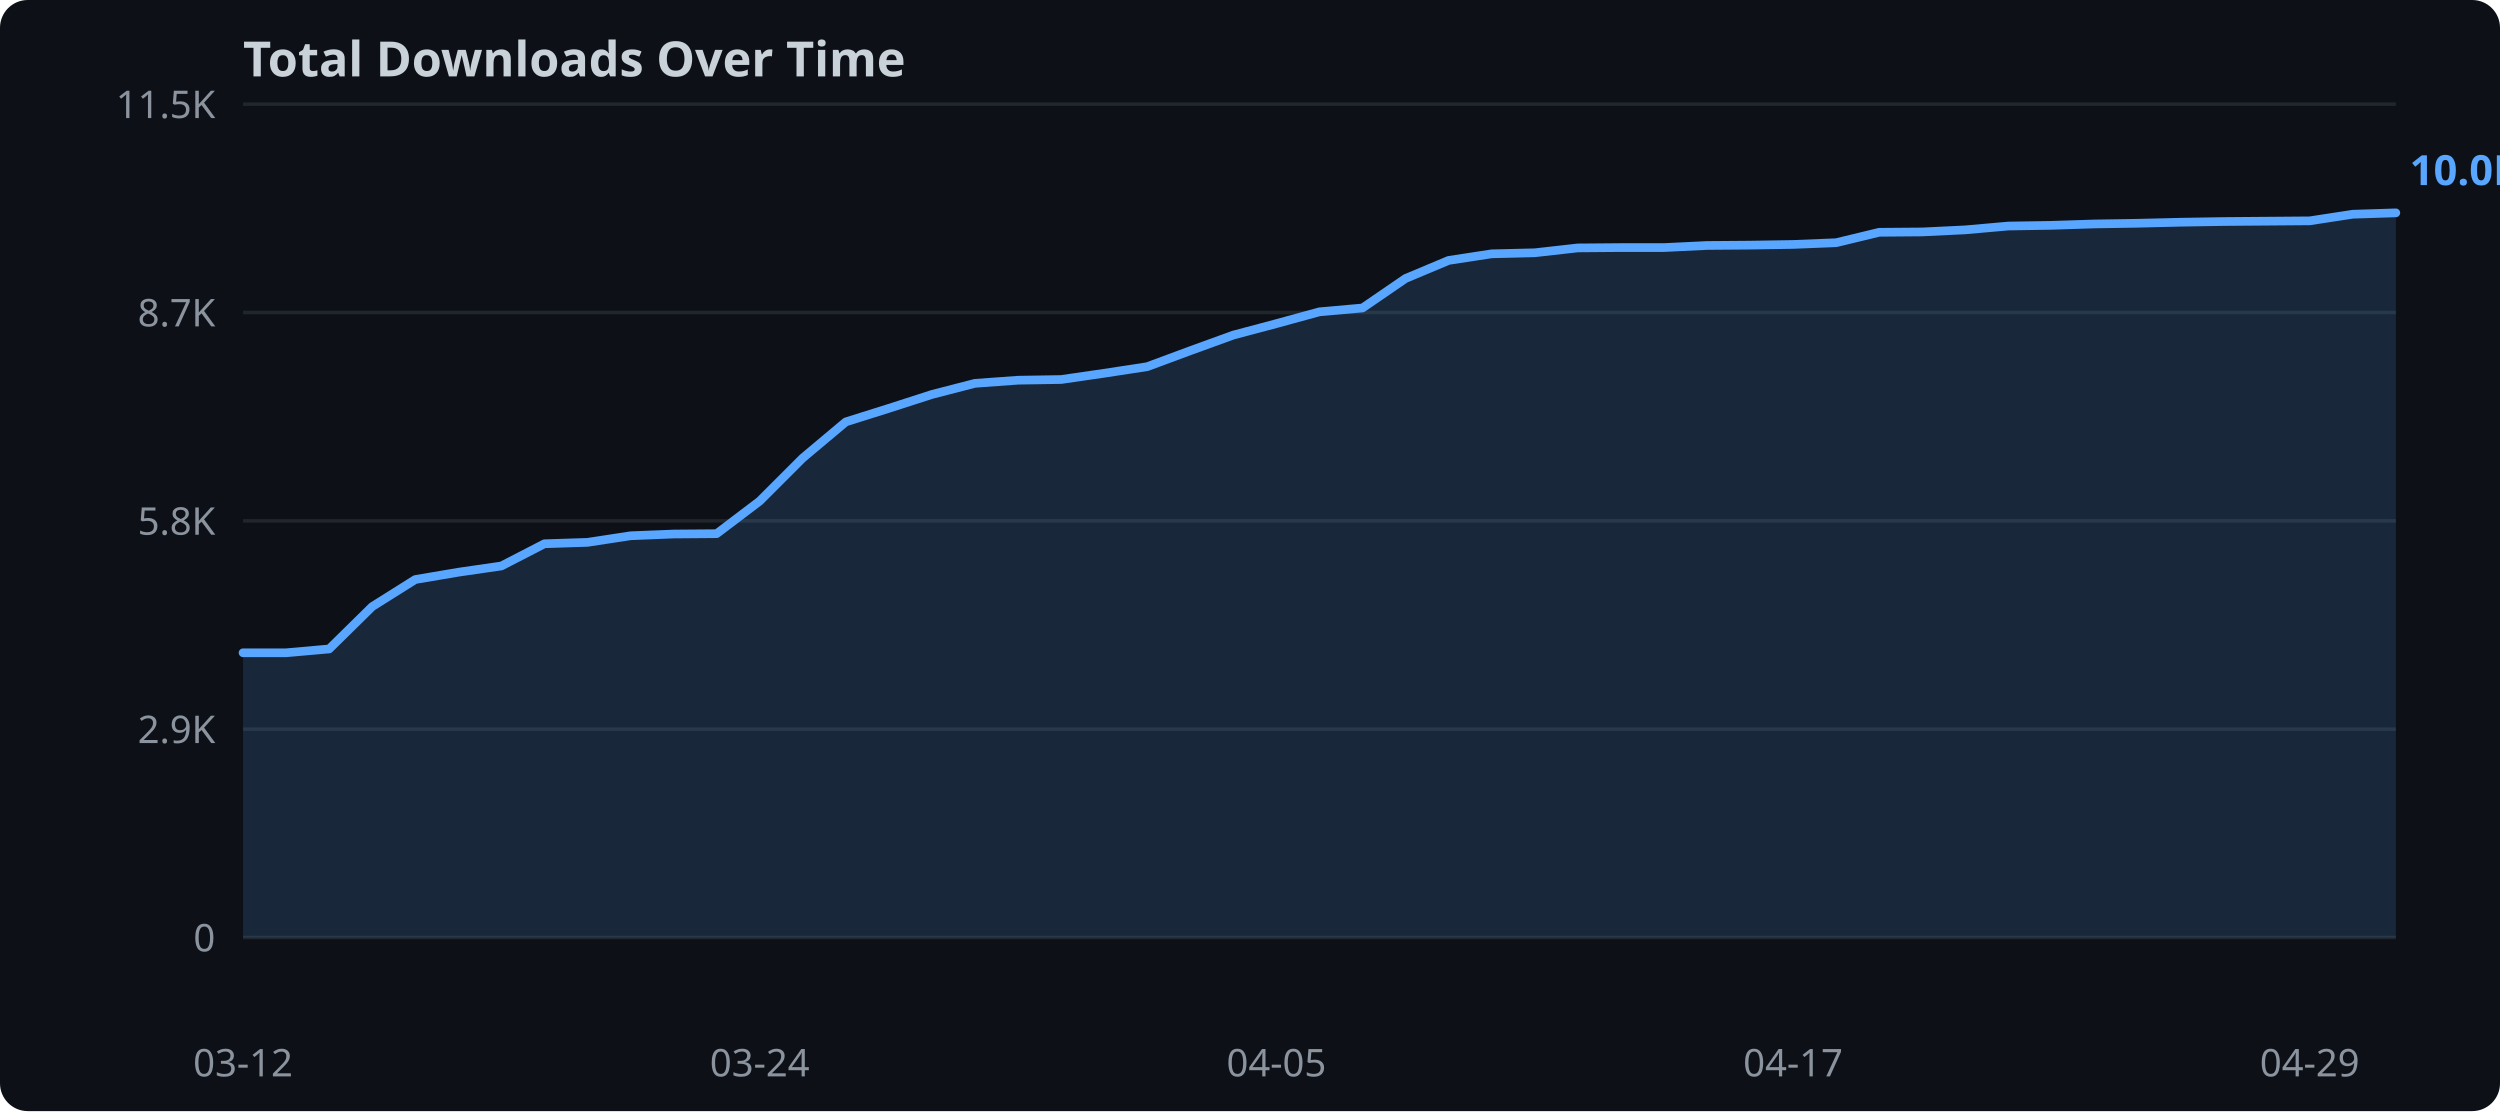
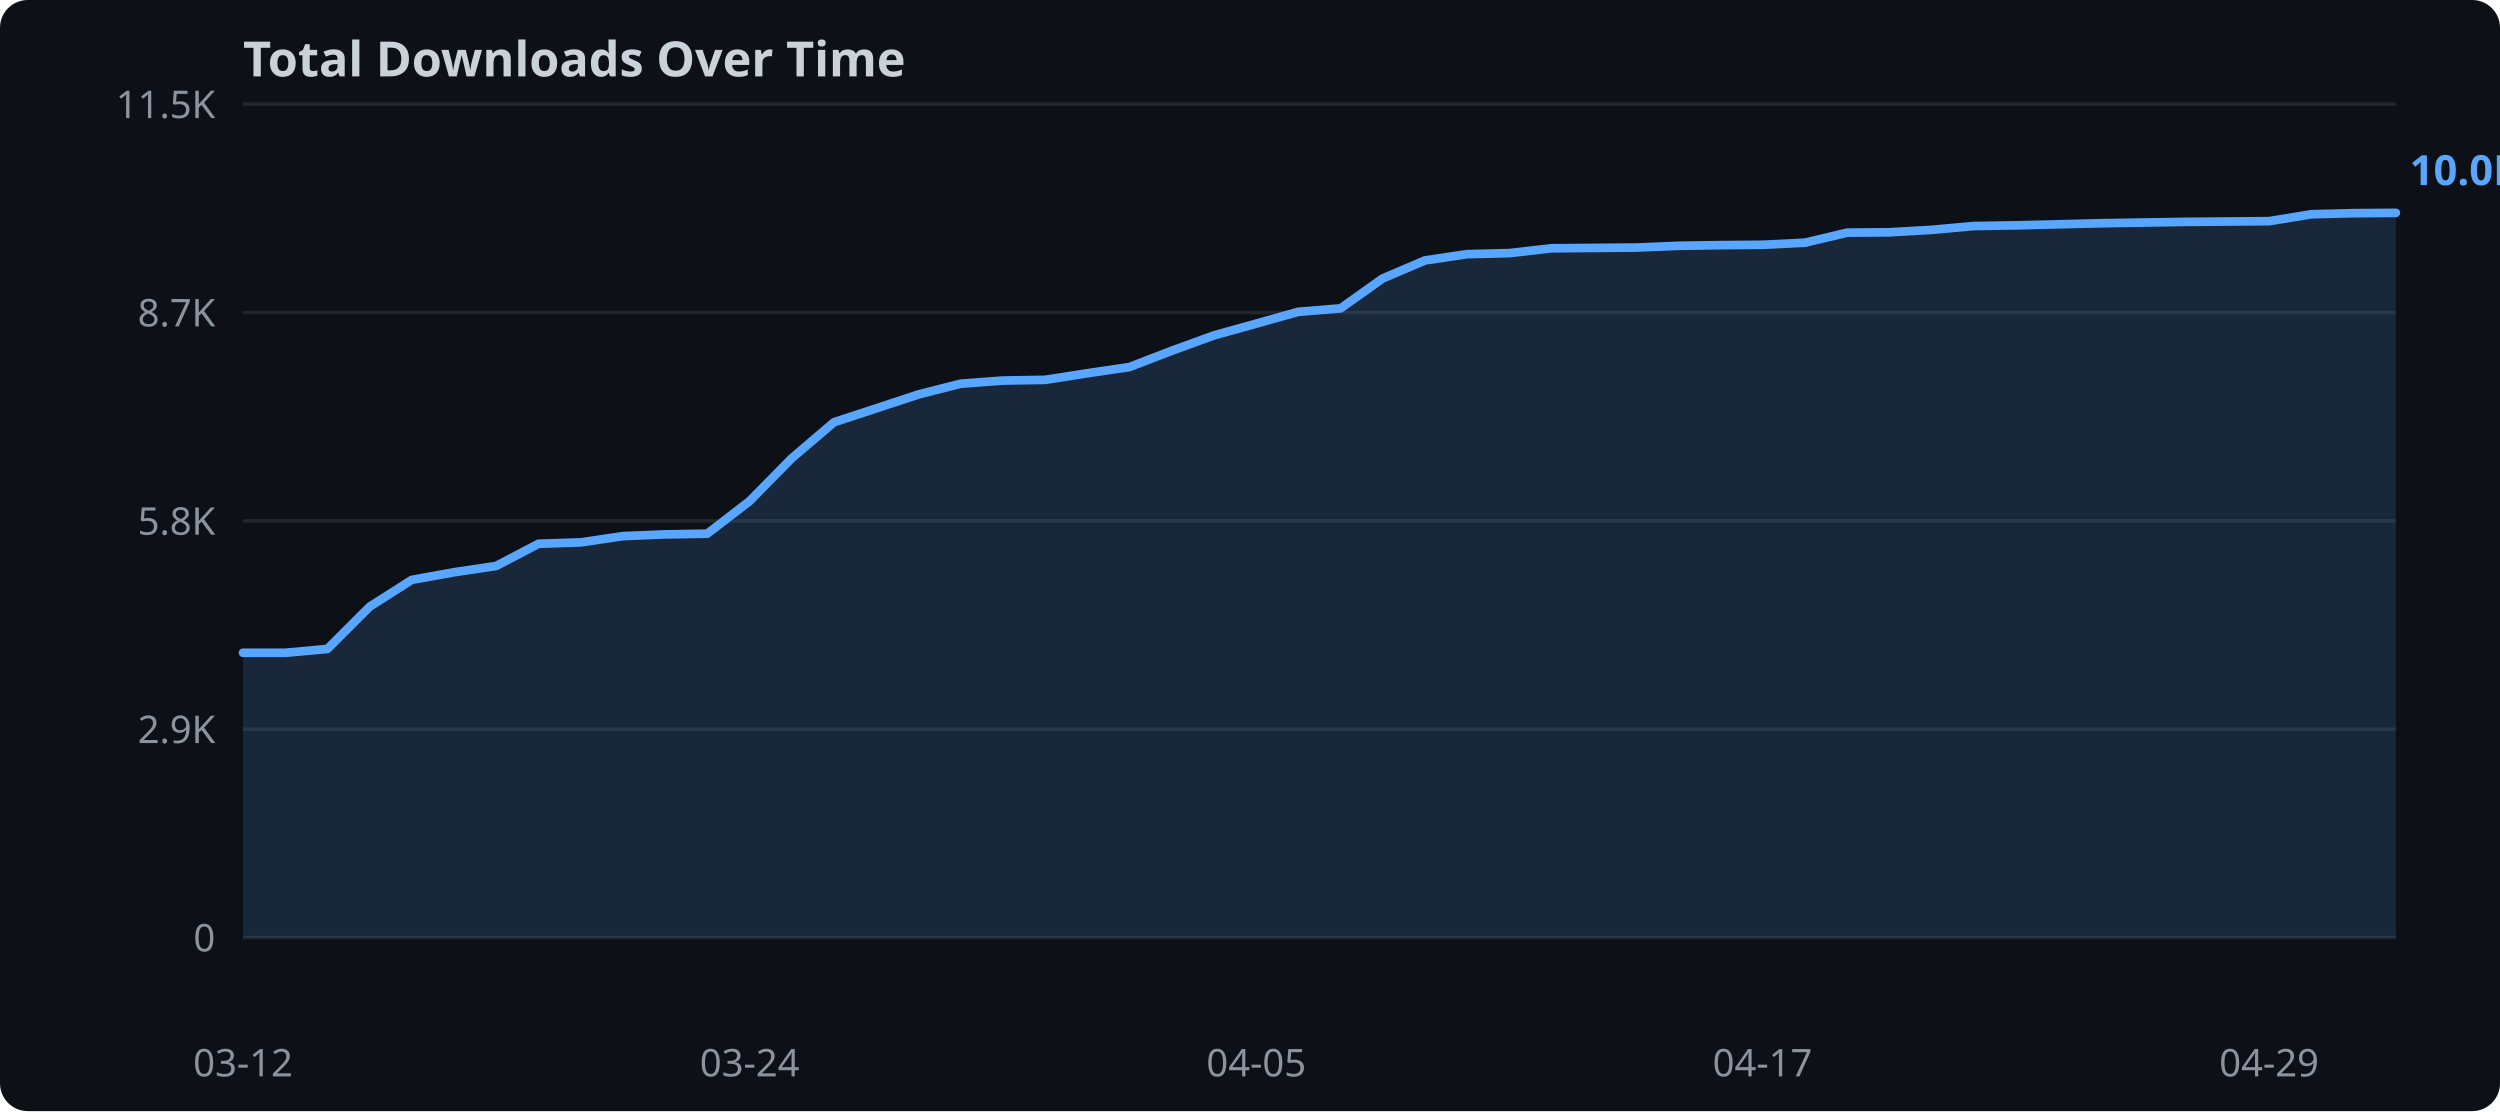
<svg xmlns="http://www.w3.org/2000/svg" width="720" height="320">
  <rect width="720" height="320" fill="#0d1117" rx="8" />
  <text x="70" y="22" fill="#c9d1d9" font-family="sans-serif" font-size="14" font-weight="bold">Total Downloads Over Time</text>
  <line x1="70" y1="270.0" x2="690" y2="270.0" stroke="#21262d" stroke-width="1" />
  <text x="62" y="274.0" text-anchor="end" fill="#8b949e" font-family="sans-serif" font-size="11">0</text>
  <line x1="70" y1="210.0" x2="690" y2="210.0" stroke="#21262d" stroke-width="1" />
  <text x="62" y="214.0" text-anchor="end" fill="#8b949e" font-family="sans-serif" font-size="11">2.9K</text>
  <line x1="70" y1="150.0" x2="690" y2="150.0" stroke="#21262d" stroke-width="1" />
  <text x="62" y="154.0" text-anchor="end" fill="#8b949e" font-family="sans-serif" font-size="11">5.8K</text>
  <line x1="70" y1="90.0" x2="690" y2="90.0" stroke="#21262d" stroke-width="1" />
  <text x="62" y="94.0" text-anchor="end" fill="#8b949e" font-family="sans-serif" font-size="11">8.7K</text>
  <line x1="70" y1="30.0" x2="690" y2="30.0" stroke="#21262d" stroke-width="1" />
  <text x="62" y="34.0" text-anchor="end" fill="#8b949e" font-family="sans-serif" font-size="11">11.5K</text>
-   <polygon points="70.0,188.0 82.4,188.0 94.8,186.9 107.2,174.7 119.6,166.9 132.0,164.8 144.4,163.0 156.8,156.6 169.2,156.2 181.6,154.3 194.0,153.8 206.4,153.7 218.8,144.3 231.2,131.9 243.6,121.5 256.0,117.6 268.4,113.6 280.8,110.4 293.2,109.5 305.6,109.3 318.0,107.5 330.4,105.6 342.8,101.0 355.2,96.5 367.6,93.2 380.0,89.8 392.4,88.7 404.8,80.2 417.2,75.0 429.6,73.1 442.0,72.8 454.4,71.4 466.8,71.3 479.2,71.3 491.6,70.7 504.0,70.6 516.4,70.4 528.8,69.9 541.2,66.9 553.6,66.8 566.0,66.2 578.4,65.1 590.8,64.9 603.2,64.5 615.6,64.3 628.0,64.0 640.4,63.8 652.8,63.7 665.2,63.6 677.6,61.7 690.0,61.3 690.0,270.0 70.0,270.0" fill="#58a6ff" opacity="0.15" />
-   <polyline points="70.0,188.0 82.4,188.0 94.8,186.9 107.2,174.7 119.6,166.9 132.0,164.8 144.4,163.0 156.8,156.6 169.2,156.2 181.6,154.3 194.0,153.8 206.4,153.7 218.8,144.3 231.2,131.9 243.6,121.5 256.0,117.6 268.4,113.6 280.8,110.4 293.2,109.5 305.6,109.3 318.0,107.5 330.4,105.6 342.8,101.0 355.2,96.5 367.6,93.2 380.0,89.8 392.4,88.7 404.8,80.2 417.2,75.0 429.6,73.1 442.0,72.8 454.4,71.4 466.8,71.3 479.2,71.3 491.6,70.7 504.0,70.6 516.4,70.4 528.8,69.9 541.2,66.9 553.6,66.8 566.0,66.2 578.4,65.1 590.8,64.9 603.2,64.5 615.6,64.3 628.0,64.0 640.4,63.8 652.8,63.7 665.2,63.6 677.6,61.7 690.0,61.3" fill="none" stroke="#58a6ff" stroke-width="2.5" stroke-linejoin="round" stroke-linecap="round" />
+   <polygon points="70.0,188.0 82.2,188.0 94.3,186.9 106.5,174.7 118.6,167.0 130.8,164.8 142.9,163.0 155.1,156.6 167.3,156.2 179.4,154.4 191.6,153.9 203.7,153.7 215.9,144.3 228.0,132.0 240.2,121.6 252.4,117.6 264.5,113.6 276.7,110.5 288.8,109.6 301.0,109.4 313.1,107.5 325.3,105.7 337.5,101.0 349.6,96.6 361.8,93.2 373.9,89.8 386.1,88.8 398.2,80.2 410.4,75.0 422.5,73.2 434.7,72.9 446.9,71.5 459.0,71.4 471.2,71.3 483.3,70.8 495.5,70.6 507.6,70.5 519.8,69.9 532.0,67.0 544.1,66.9 556.3,66.2 568.4,65.1 580.6,64.9 592.7,64.6 604.9,64.3 617.1,64.1 629.2,63.9 641.4,63.8 653.5,63.7 665.7,61.7 677.8,61.4 690.0,61.3 690.0,270.0 70.0,270.0" fill="#58a6ff" opacity="0.15" />
+   <polyline points="70.0,188.0 82.2,188.0 94.3,186.9 106.5,174.7 118.6,167.0 130.8,164.8 142.9,163.0 155.1,156.6 167.3,156.2 179.4,154.4 191.6,153.9 203.7,153.7 215.9,144.3 228.0,132.0 240.2,121.6 252.4,117.6 264.5,113.6 276.7,110.5 288.8,109.6 301.0,109.4 313.1,107.5 325.3,105.7 337.5,101.0 349.6,96.6 361.8,93.2 373.9,89.8 386.1,88.8 398.2,80.2 410.4,75.0 422.5,73.2 434.7,72.9 446.9,71.5 459.0,71.4 471.2,71.3 483.3,70.8 495.5,70.6 507.6,70.5 519.8,69.9 532.0,67.0 544.1,66.9 556.3,66.2 568.4,65.1 580.6,64.9 592.7,64.6 604.9,64.3 617.1,64.1 629.2,63.9 641.4,63.8 653.5,63.7 665.7,61.7 677.8,61.4 690.0,61.3" fill="none" stroke="#58a6ff" stroke-width="2.5" stroke-linejoin="round" stroke-linecap="round" />
  <text x="70.0" y="310" text-anchor="middle" fill="#8b949e" font-family="sans-serif" font-size="11">03-12</text>
-   <text x="218.8" y="310" text-anchor="middle" fill="#8b949e" font-family="sans-serif" font-size="11">03-24</text>
-   <text x="367.6" y="310" text-anchor="middle" fill="#8b949e" font-family="sans-serif" font-size="11">04-05</text>
-   <text x="516.4" y="310" text-anchor="middle" fill="#8b949e" font-family="sans-serif" font-size="11">04-17</text>
-   <text x="665.2" y="310" text-anchor="middle" fill="#8b949e" font-family="sans-serif" font-size="11">04-29</text>
+   <text x="215.9" y="310" text-anchor="middle" fill="#8b949e" font-family="sans-serif" font-size="11">03-24</text>
+   <text x="361.8" y="310" text-anchor="middle" fill="#8b949e" font-family="sans-serif" font-size="11">04-05</text>
+   <text x="507.6" y="310" text-anchor="middle" fill="#8b949e" font-family="sans-serif" font-size="11">04-17</text>
+   <text x="653.5" y="310" text-anchor="middle" fill="#8b949e" font-family="sans-serif" font-size="11">04-29</text>
  <text x="694.0" y="53.3" fill="#58a6ff" font-family="sans-serif" font-size="12" font-weight="bold">10.0K</text>
</svg>
